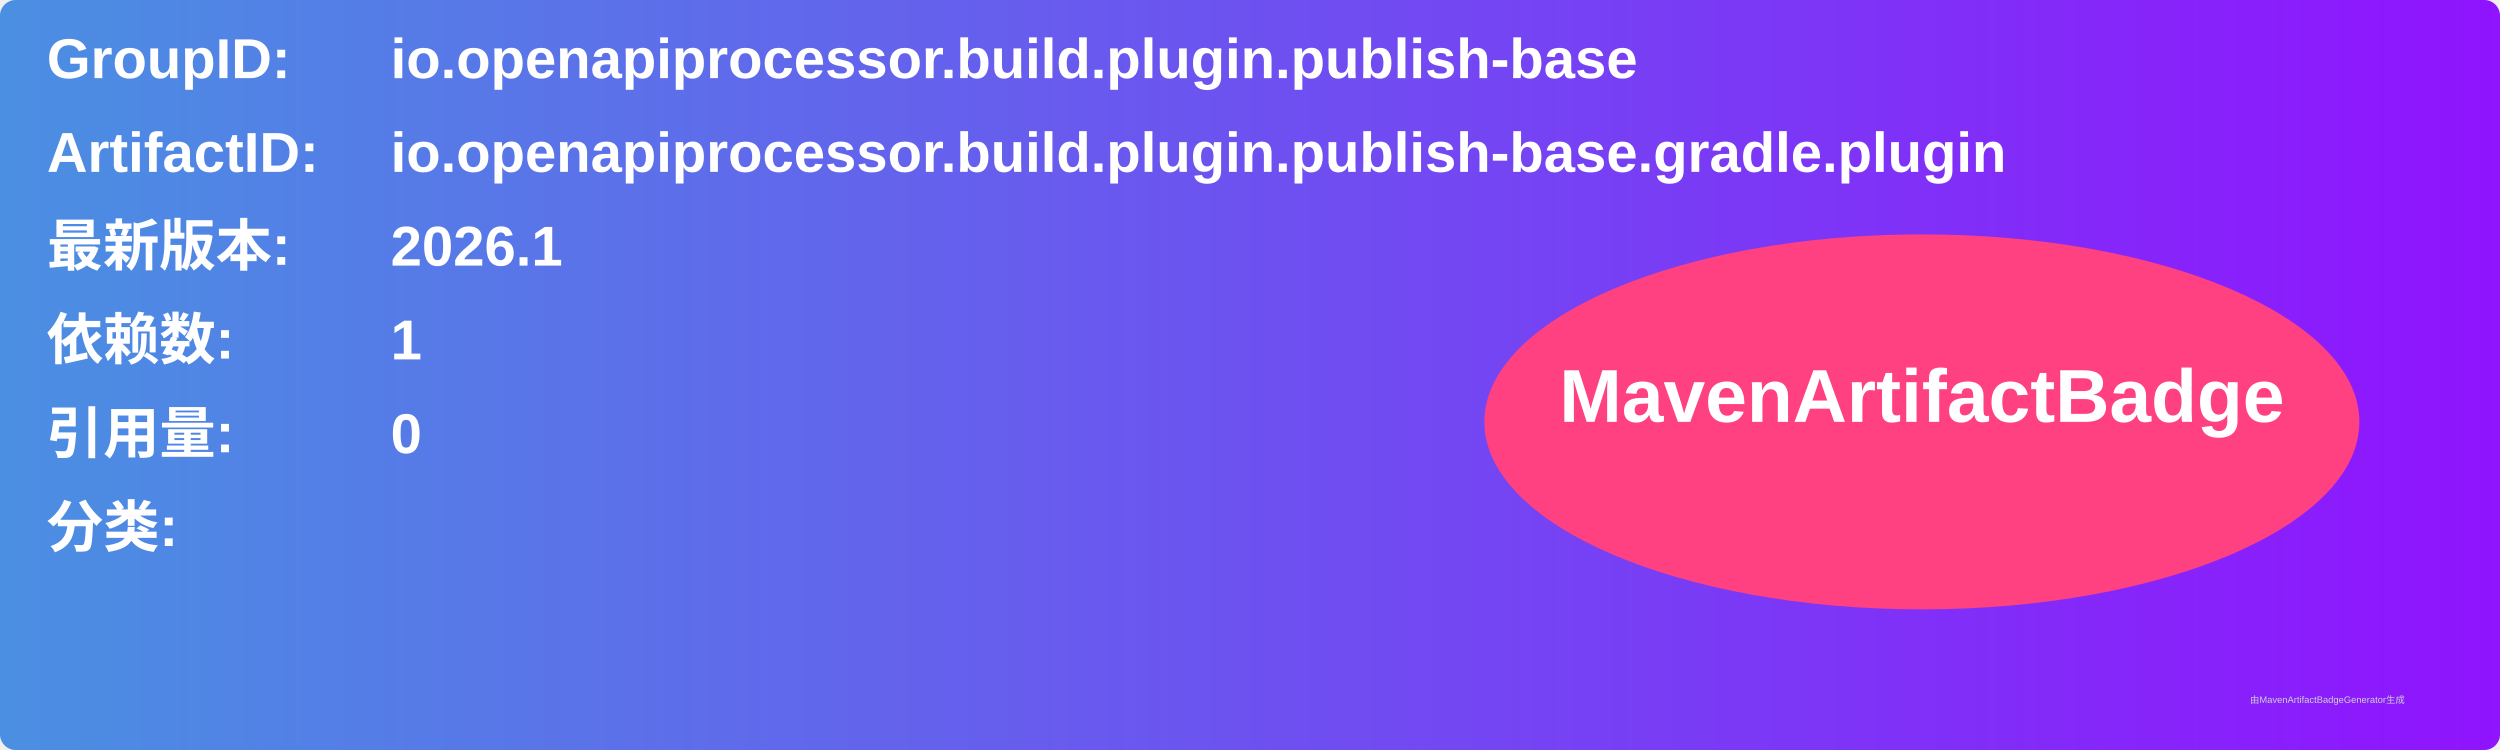
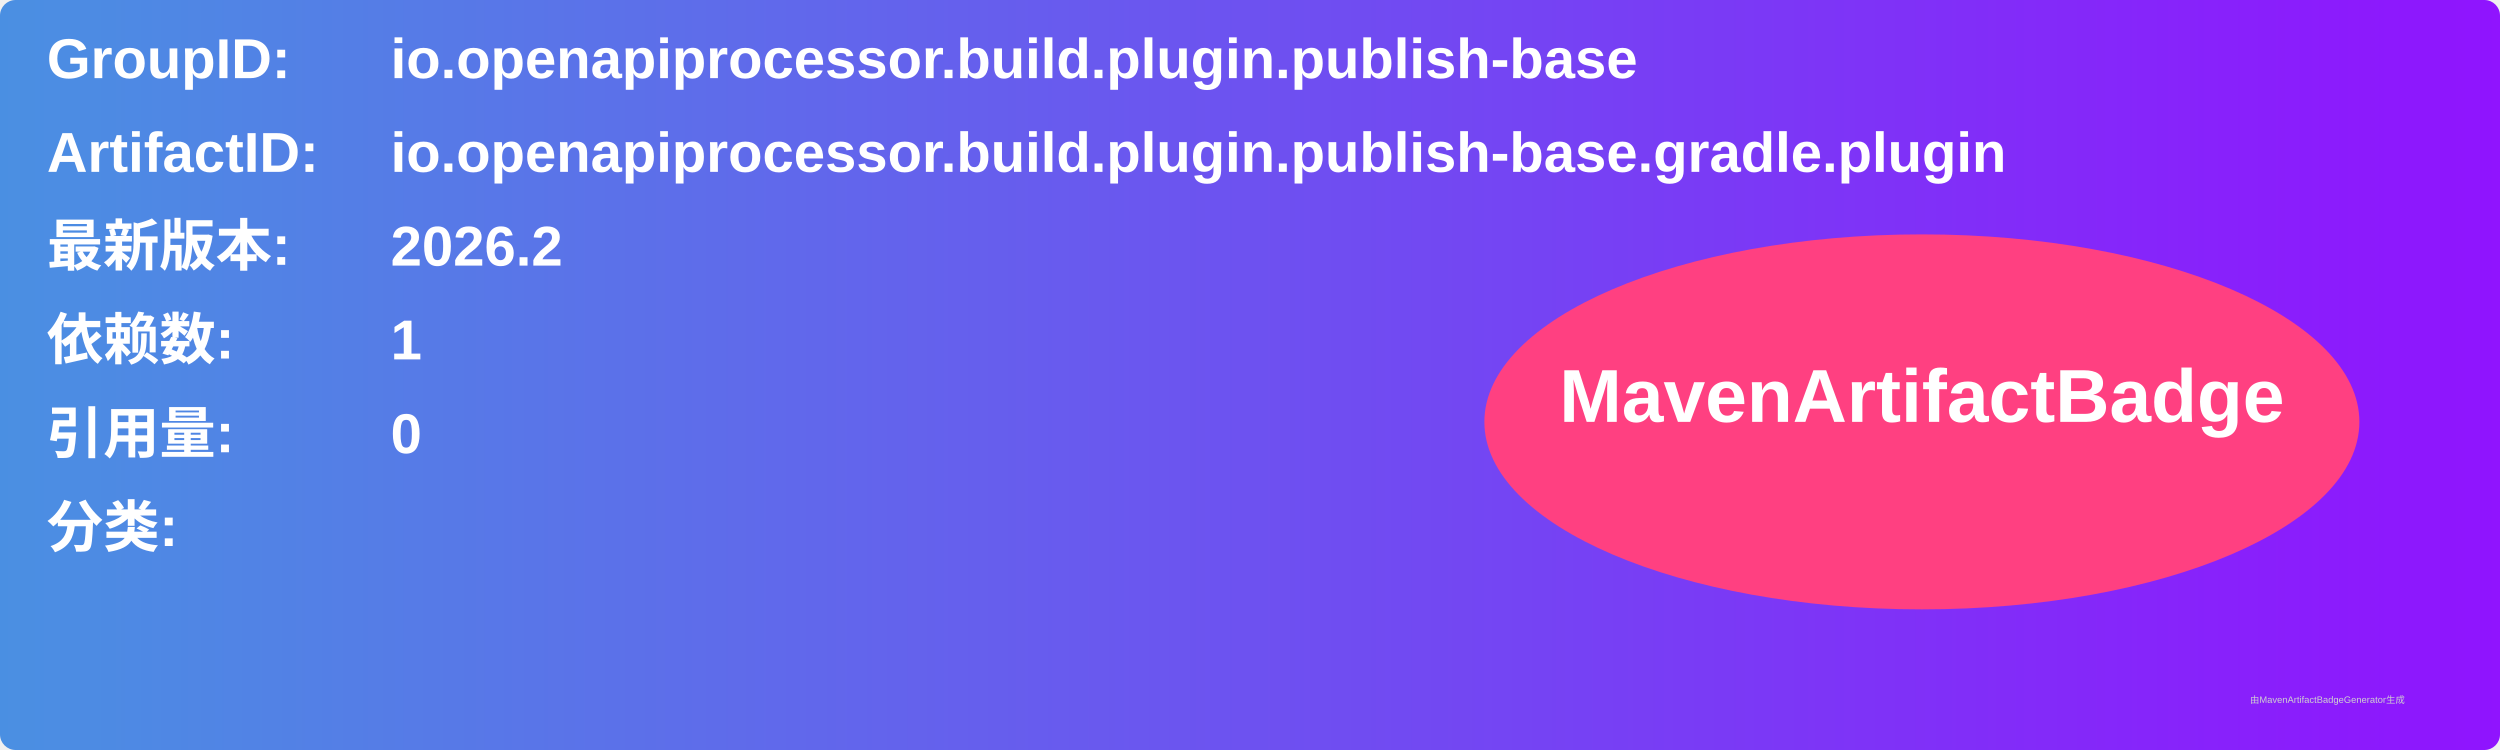
<svg xmlns="http://www.w3.org/2000/svg" width="800" height="240" viewBox="0 0 800 240">
  <linearGradient id="grad" x1="0%" y1="0%" x2="100%" y2="0%">
    <stop offset="0%" stop-color="#4a90e2" />
    <stop offset="100%" stop-color="#9013fe" />
  </linearGradient>
  <rect width="100%" height="100%" rx="5" ry="5" fill="url(#grad)" />
  <g transform="translate(15, 15)">
    <text x="0" y="10" font-family="Arial" font-size="18" fill="white" font-weight="bold" width="260">GroupID:</text>
    <text x="110" y="10" font-family="Arial" font-size="18" fill="white" font-weight="bold" width="460">io.openapiprocessor.build.plugin.publish-base</text>
    <text x="0" y="40" font-family="Arial" font-size="18" fill="white" font-weight="bold" width="260">ArtifactID:</text>
    <text x="110" y="40" font-family="Arial" font-size="18" fill="white" font-weight="bold" width="460">io.openapiprocessor.build.plugin.publish-base.gradle.plugin</text>
    <text x="0" y="70" font-family="Arial" font-size="18" fill="white" font-weight="bold">最新版本:</text>
    <text x="110" y="70" font-family="Arial" font-size="18" fill="white" font-weight="bold">
-       <tspan font-weight="bold">2026.1</tspan>
+       <tspan font-weight="bold">2026.2</tspan>
    </text>
    <text x="0" y="100" font-family="Arial" font-size="18" fill="white" font-weight="bold">依赖数: </text>
    <text x="110" y="100" font-family="Arial" font-size="18" fill="white">
      <tspan font-weight="bold">1</tspan>
    </text>
    <text x="0" y="130" font-family="Arial" font-size="18" fill="white" font-weight="bold">引用量: </text>
    <text x="110" y="130" font-family="Arial" font-size="18" fill="white">
      <tspan font-weight="bold">0</tspan>
    </text>
    <text x="0" y="160" font-family="Arial" font-size="18" fill="white" font-weight="bold">分类:</text>
    <text x="10" y="190" font-family="Arial" font-size="10" fill="white">
      <tspan font-weight="bold" />
    </text>
    <ellipse cx="600" cy="120" rx="140" ry="60" fill="#ff4081" />
    <text x="600" y="120" text-anchor="middle" font-family="Arial" font-size="24" fill="white" font-weight="bold">MavenArtifactBadge</text>
  </g>
  <text x="720" y="225" font-family="Arial" font-size="3" fill="#d0d0d0">由MavenArtifactBadgeGenerator生成</text>
</svg>
